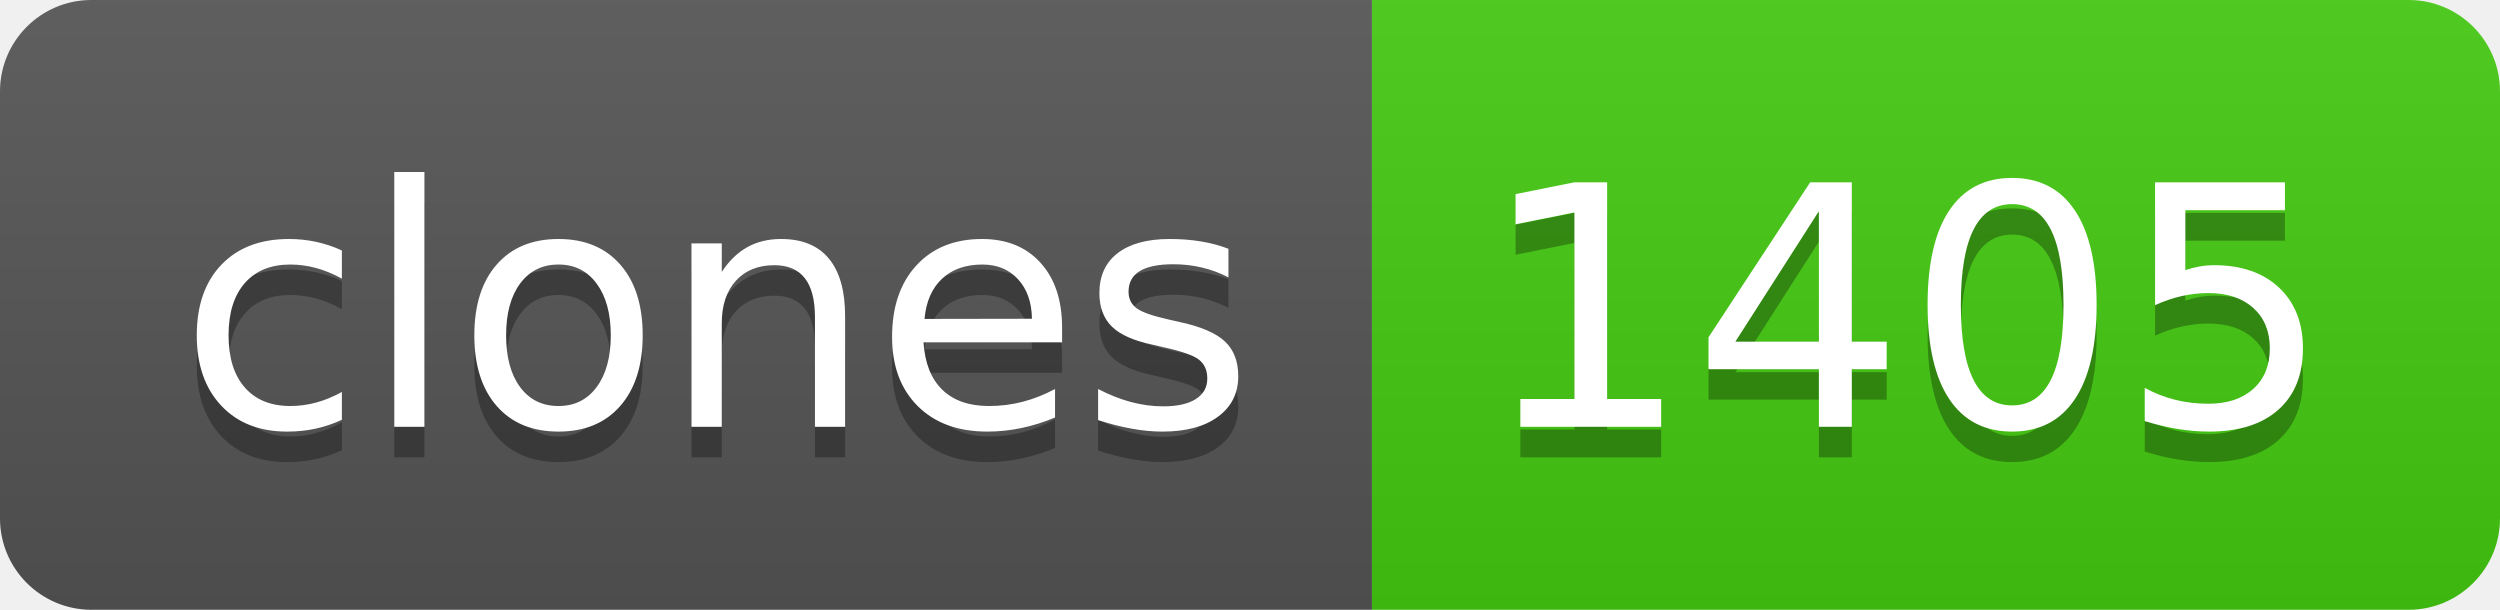
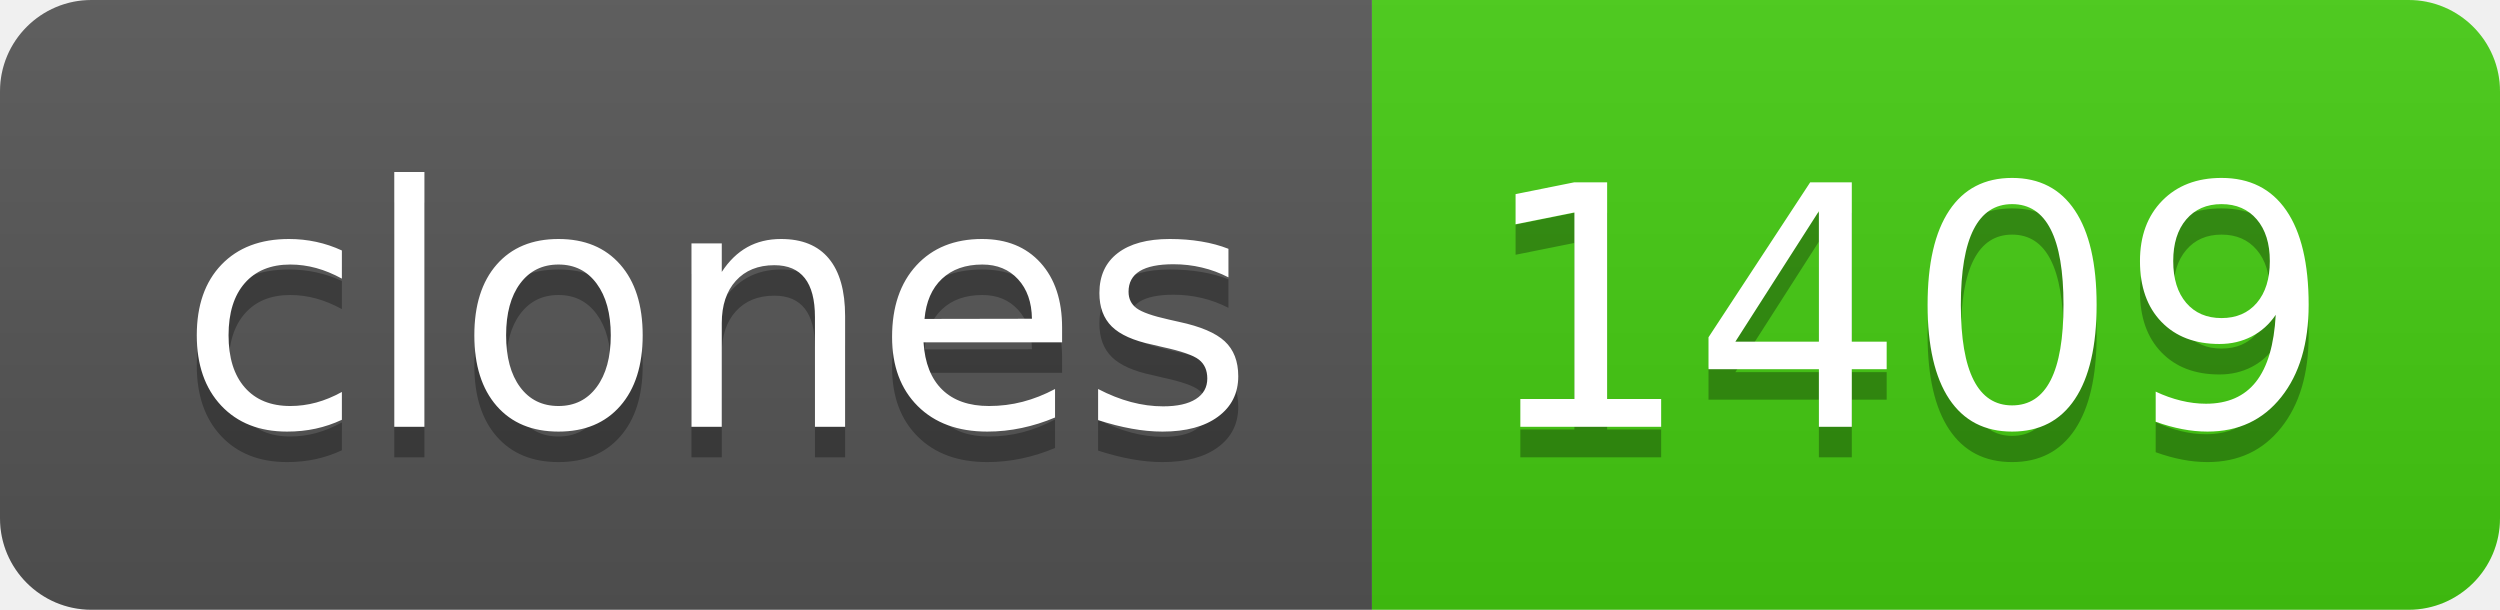
- <svg xmlns="http://www.w3.org/2000/svg" width="82" height="20" role="img" aria-label="clones: 1405">
+ <svg xmlns="http://www.w3.org/2000/svg" width="82" height="20" role="img" aria-label="clones: 1409">
  <linearGradient id="s" x2="0" y2="100%">
    <stop offset="0" stop-color="#bbb" stop-opacity=".1" />
    <stop offset="1" stop-opacity=".1" />
  </linearGradient>
  <clipPath id="r">
    <rect width="82" height="20" rx="3" fill="#fff" />
  </clipPath>
  <g clip-path="url(#r)">
    <rect width="45" height="20" fill="#555" />
    <rect x="45" width="37" height="20" fill="#4c1" />
    <rect width="82" height="20" fill="url(#s)" />
  </g>
  <g fill="#fff" text-anchor="middle" font-family="Verdana,Geneva,DejaVu Sans,sans-serif" text-rendering="geometricPrecision" font-size="110">
    <text aria-hidden="true" x="235" y="150" fill="#010101" fill-opacity=".3" transform="scale(.1)" textLength="350">clones</text>
    <text x="235" y="140" transform="scale(.1)" fill="#fff" textLength="350">clones</text>
-     <text aria-hidden="true" x="625" y="150" fill="#010101" fill-opacity=".3" transform="scale(.1)" textLength="270">1405</text>
-     <text x="625" y="140" transform="scale(.1)" fill="#fff" textLength="270">1405</text>
+     <text aria-hidden="true" x="625" y="150" fill="#010101" fill-opacity=".3" transform="scale(.1)" textLength="270">1409</text>
+     <text x="625" y="140" transform="scale(.1)" fill="#fff" textLength="270">1409</text>
  </g>
</svg>
